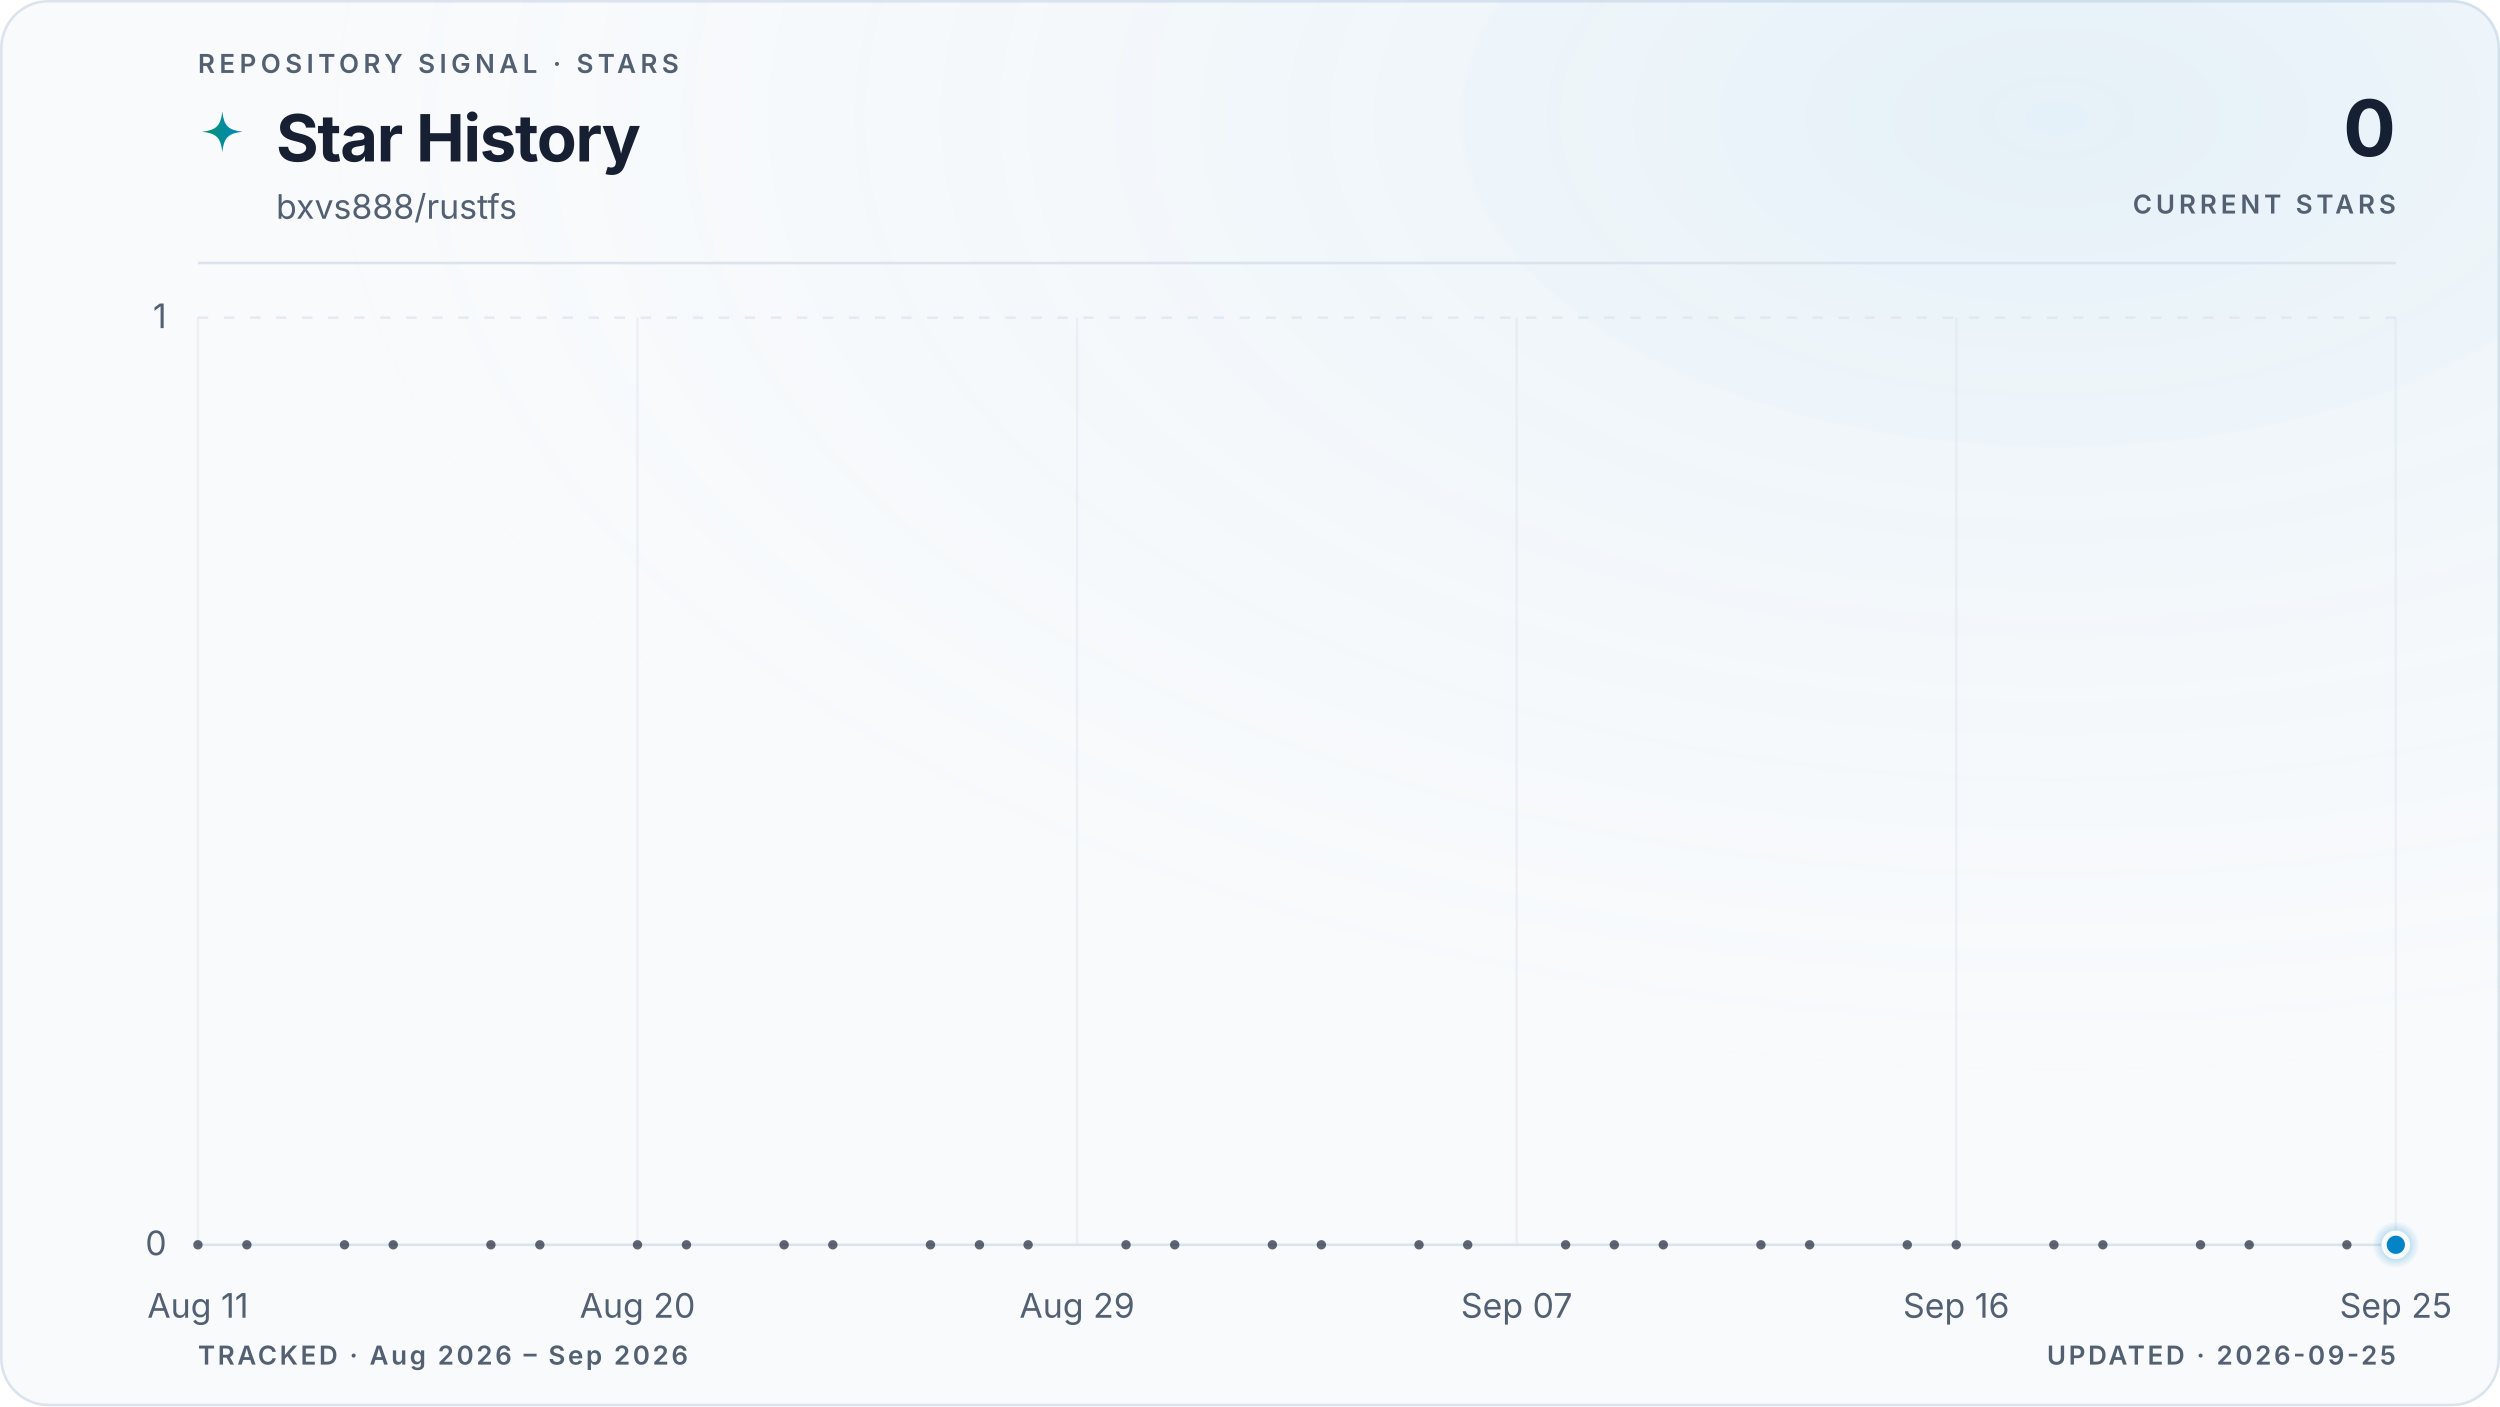
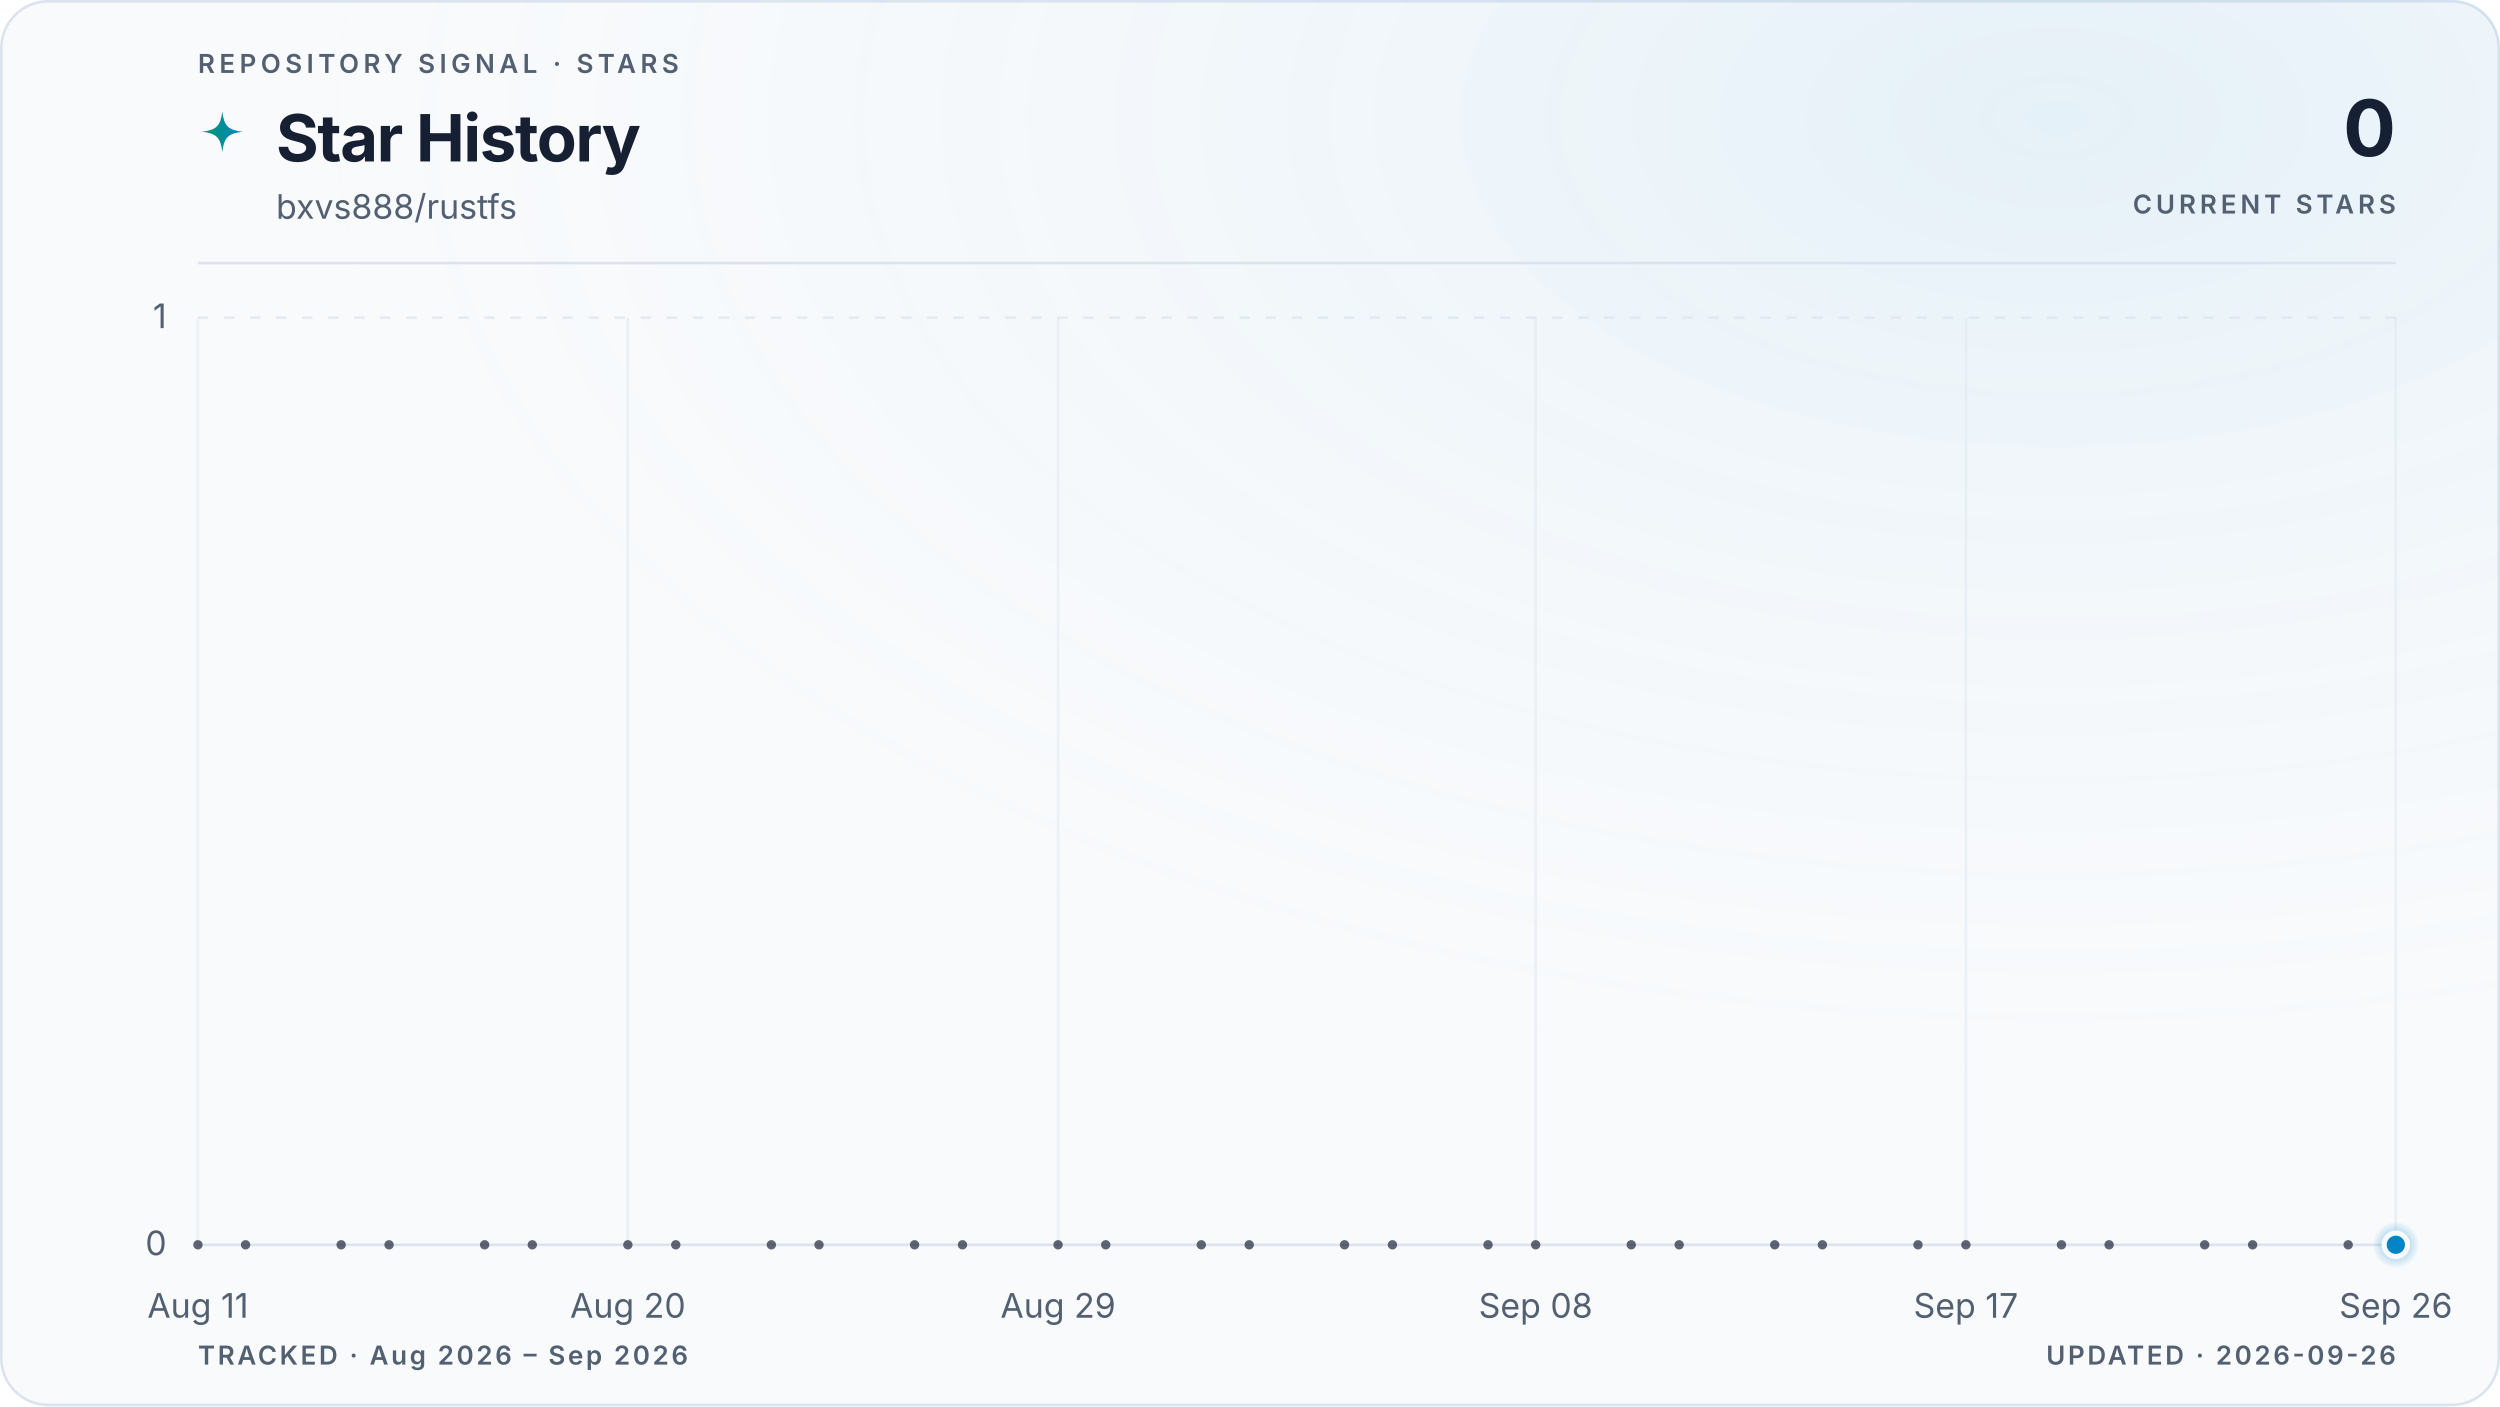
<svg xmlns="http://www.w3.org/2000/svg" viewBox="0 0 960 540" role="img" aria-labelledby="title description" data-style="gradient" data-variant="glow" data-layout="editorial" data-animated="true">
  <defs>
    <linearGradient id="trend" x1="0" y1="0" x2="1" y2="0">
      <stop offset="0%" stop-color="#059669" />
      <stop offset="100%" stop-color="#0284c7" />
    </linearGradient>
    <linearGradient id="area" x1="0" y1="0" x2="0" y2="1">
      <stop offset="0%" stop-color="#059669" stop-opacity="0.22" />
      <stop offset="55%" stop-color="#0284c7" stop-opacity="0.06" />
      <stop offset="100%" stop-color="#0284c7" stop-opacity="0" />
    </linearGradient>
    <radialGradient id="marker-halo" cx="50%" cy="50%" r="50%">
      <stop offset="0%" stop-color="#0284c7" stop-opacity="0.55" />
      <stop offset="100%" stop-color="#0284c7" stop-opacity="0" />
    </radialGradient>
    <radialGradient id="surface-glow" cx="82%" cy="8%" r="70%">
      <stop offset="0%" stop-color="#0284c7" stop-opacity="0.08" />
      <stop offset="100%" stop-color="#f8fafc" stop-opacity="0" />
    </radialGradient>
    <filter id="trend-glow" x="-20%" y="-20%" width="140%" height="140%">
      <feGaussianBlur stdDeviation="5" />
    </filter>
  </defs>
  <style>
.trend-enter{transform-box:fill-box;transform-origin:center;animation:trend-enter 520ms cubic-bezier(0.16,1,0.3,1)}
.marker-enter{transform-box:fill-box;transform-origin:center;animation:marker-enter 320ms cubic-bezier(0.16,1,0.3,1) 200ms both}
.marker-pulse{transform-box:fill-box;transform-origin:center;animation:marker-pulse 2.6s ease-out infinite}
@keyframes trend-enter{from{opacity:.35;transform:translateY(10px)}to{opacity:1;transform:translateY(0)}}
@keyframes marker-enter{from{opacity:0;transform:scale(.4)}to{opacity:1;transform:scale(1)}}
@keyframes marker-pulse{0%{opacity:.5;transform:scale(.7)}70%,100%{opacity:0;transform:scale(2.1)}}
@media (prefers-reduced-motion:reduce){.trend-enter,.marker-enter,.marker-pulse{animation:none!important}}
@media (prefers-reduced-motion:reduce){.marker-pulse{opacity:0}}
</style>
  <rect x="0.5" y="0.5" width="959" height="539" fill="#f8fafc" stroke="#dbe4ee" stroke-width="1" rx="18" />
  <rect width="960" height="540" fill="url(#surface-glow)" rx="18" />
  <text x="76" y="28" fill="#526072" font-family="ui-sans-serif, system-ui, -apple-system, BlinkMacSystemFont, 'Segoe UI', sans-serif" font-size="10" font-weight="600" letter-spacing="1.7">REPOSITORY SIGNAL · STARS</text>
  <path d="M12 1c.8 7.1 2.9 9.2 10 10-7.1.8-9.2 2.9-10 10-.8-7.1-2.9-9.2-10-10 7.1-.8 9.2-2.9 10-10Z" transform="translate(76 42) scale(.78)" fill="url(#trend)" aria-hidden="true" />
  <text x="106" y="62" fill="#172033" font-family="ui-sans-serif, system-ui, -apple-system, BlinkMacSystemFont, 'Segoe UI', sans-serif" font-size="25" font-weight="700" letter-spacing="-0.5">Star History</text>
  <text x="106" y="84" fill="#526072" font-family="ui-sans-serif, system-ui, -apple-system, BlinkMacSystemFont, 'Segoe UI', sans-serif" font-size="13">bxvs888/rustfs</text>
  <text x="920" y="60" fill="#172033" font-family="ui-sans-serif, system-ui, -apple-system, BlinkMacSystemFont, 'Segoe UI', sans-serif" font-size="30" font-weight="700" letter-spacing="-0.6" text-anchor="end">0</text>
  <text x="920" y="82" fill="#526072" font-family="ui-sans-serif, system-ui, -apple-system, BlinkMacSystemFont, 'Segoe UI', sans-serif" font-size="10" font-weight="600" letter-spacing="1.5" text-anchor="end">CURRENT STARS</text>
  <line x1="76" y1="101" x2="920" y2="101" stroke="#dbe4ee" stroke-width="1" />
  <line x1="76" y1="478.0" x2="920" y2="478.0" stroke="#dbe4ee" stroke-width="1" stroke-dasharray="0" opacity="1" />
  <text x="64" y="482.0" fill="#526072" font-family="ui-sans-serif, system-ui, -apple-system, BlinkMacSystemFont, 'Segoe UI', sans-serif" font-size="13" text-anchor="end">0</text>
  <line x1="76" y1="122.0" x2="920" y2="122.0" stroke="#dbe4ee" stroke-width="1" stroke-dasharray="4 6" opacity="0.7" />
  <text x="64" y="126.0" fill="#526072" font-family="ui-sans-serif, system-ui, -apple-system, BlinkMacSystemFont, 'Segoe UI', sans-serif" font-size="13" text-anchor="end">1</text>
  <line x1="76.0" y1="122" x2="76.0" y2="478" stroke="#dbe4ee" stroke-width="1" opacity="0.45" />
  <text x="76.0" y="506" fill="#526072" font-family="ui-sans-serif, system-ui, -apple-system, BlinkMacSystemFont, 'Segoe UI', sans-serif" font-size="13" text-anchor="middle">Aug 11</text>
-   <line x1="244.8" y1="122" x2="244.8" y2="478" stroke="#dbe4ee" stroke-width="1" opacity="0.45" />
-   <text x="244.8" y="506" fill="#526072" font-family="ui-sans-serif, system-ui, -apple-system, BlinkMacSystemFont, 'Segoe UI', sans-serif" font-size="13" text-anchor="middle">Aug 20</text>
-   <line x1="413.6" y1="122" x2="413.6" y2="478" stroke="#dbe4ee" stroke-width="1" opacity="0.45" />
-   <text x="413.6" y="506" fill="#526072" font-family="ui-sans-serif, system-ui, -apple-system, BlinkMacSystemFont, 'Segoe UI', sans-serif" font-size="13" text-anchor="middle">Aug 29</text>
-   <line x1="582.4" y1="122" x2="582.4" y2="478" stroke="#dbe4ee" stroke-width="1" opacity="0.45" />
-   <text x="582.4" y="506" fill="#526072" font-family="ui-sans-serif, system-ui, -apple-system, BlinkMacSystemFont, 'Segoe UI', sans-serif" font-size="13" text-anchor="middle">Sep 07</text>
-   <line x1="751.2" y1="122" x2="751.2" y2="478" stroke="#dbe4ee" stroke-width="1" opacity="0.45" />
-   <text x="751.2" y="506" fill="#526072" font-family="ui-sans-serif, system-ui, -apple-system, BlinkMacSystemFont, 'Segoe UI', sans-serif" font-size="13" text-anchor="middle">Sep 16</text>
+   <line x1="241.1" y1="122" x2="241.1" y2="478" stroke="#dbe4ee" stroke-width="1" opacity="0.45" />
+   <text x="241.1" y="506" fill="#526072" font-family="ui-sans-serif, system-ui, -apple-system, BlinkMacSystemFont, 'Segoe UI', sans-serif" font-size="13" text-anchor="middle">Aug 20</text>
+   <line x1="406.3" y1="122" x2="406.3" y2="478" stroke="#dbe4ee" stroke-width="1" opacity="0.45" />
+   <text x="406.3" y="506" fill="#526072" font-family="ui-sans-serif, system-ui, -apple-system, BlinkMacSystemFont, 'Segoe UI', sans-serif" font-size="13" text-anchor="middle">Aug 29</text>
+   <line x1="589.7" y1="122" x2="589.7" y2="478" stroke="#dbe4ee" stroke-width="1" opacity="0.45" />
+   <text x="589.7" y="506" fill="#526072" font-family="ui-sans-serif, system-ui, -apple-system, BlinkMacSystemFont, 'Segoe UI', sans-serif" font-size="13" text-anchor="middle">Sep 08</text>
+   <line x1="754.9" y1="122" x2="754.9" y2="478" stroke="#dbe4ee" stroke-width="1" opacity="0.45" />
+   <text x="754.9" y="506" fill="#526072" font-family="ui-sans-serif, system-ui, -apple-system, BlinkMacSystemFont, 'Segoe UI', sans-serif" font-size="13" text-anchor="middle">Sep 17</text>
  <line x1="920.0" y1="122" x2="920.0" y2="478" stroke="#dbe4ee" stroke-width="1" opacity="0.45" />
-   <text x="920.0" y="506" fill="#526072" font-family="ui-sans-serif, system-ui, -apple-system, BlinkMacSystemFont, 'Segoe UI', sans-serif" font-size="13" text-anchor="middle">Sep 25</text>
+   <text x="920.0" y="506" fill="#526072" font-family="ui-sans-serif, system-ui, -apple-system, BlinkMacSystemFont, 'Segoe UI', sans-serif" font-size="13" text-anchor="middle">Sep 26</text>
  <g class="trend-enter">
-     <path d="M 76.0 478.0 C 82.3 478.0, 88.5 478.0, 94.8 478.0 C 101.0 478.0, 107.3 478.0, 113.5 478.0 C 119.8 478.0, 126.0 478.0, 132.3 478.0 C 138.5 478.0, 144.8 478.0, 151.0 478.0 C 157.3 478.0, 163.5 478.0, 169.8 478.0 C 176.0 478.0, 182.3 478.0, 188.5 478.0 C 194.8 478.0, 201.0 478.0, 207.3 478.0 C 213.5 478.0, 219.8 478.0, 226.0 478.0 C 232.3 478.0, 238.5 478.0, 244.8 478.0 C 251.1 478.0, 257.3 478.0, 263.6 478.0 C 269.8 478.0, 276.1 478.0, 282.3 478.0 C 288.6 478.0, 294.8 478.0, 301.1 478.0 C 307.3 478.0, 313.6 478.0, 319.8 478.0 C 326.1 478.0, 332.3 478.0, 338.6 478.0 C 344.8 478.0, 351.1 478.0, 357.3 478.0 C 363.6 478.0, 369.8 478.0, 376.1 478.0 C 382.3 478.0, 388.6 478.0, 394.8 478.0 C 401.1 478.0, 407.3 478.0, 413.6 478.0 C 419.9 478.0, 426.1 478.0, 432.4 478.0 C 438.6 478.0, 444.9 478.0, 451.1 478.0 C 457.4 478.0, 463.6 478.0, 469.9 478.0 C 476.1 478.0, 482.4 478.0, 488.6 478.0 C 494.9 478.0, 501.1 478.0, 507.4 478.0 C 513.6 478.0, 519.9 478.0, 526.1 478.0 C 532.4 478.0, 538.6 478.0, 544.9 478.0 C 551.1 478.0, 557.4 478.0, 563.6 478.0 C 569.9 478.0, 576.1 478.0, 582.4 478.0 C 588.7 478.0, 594.9 478.0, 601.2 478.0 C 607.4 478.0, 613.7 478.0, 619.9 478.0 C 626.2 478.0, 632.4 478.0, 638.7 478.0 C 644.9 478.0, 651.2 478.0, 657.4 478.0 C 663.7 478.0, 669.9 478.0, 676.2 478.0 C 682.4 478.0, 688.7 478.0, 694.9 478.0 C 701.2 478.0, 707.4 478.0, 713.7 478.0 C 719.9 478.0, 726.2 478.0, 732.4 478.0 C 738.7 478.0, 744.9 478.0, 751.2 478.0 C 757.5 478.0, 763.7 478.0, 770.0 478.0 C 776.2 478.0, 782.5 478.0, 788.7 478.0 C 795.0 478.0, 801.2 478.0, 807.5 478.0 C 813.7 478.0, 820.0 478.0, 826.2 478.0 C 832.5 478.0, 838.7 478.0, 845.0 478.0 C 851.2 478.0, 857.5 478.0, 863.7 478.0 C 870.0 478.0, 876.2 478.0, 882.5 478.0 C 888.7 478.0, 895.0 478.0, 901.2 478.0 C 907.5 478.0, 913.7 478.0, 920.0 478.0 L 920.0 478.0 L 76.0 478.0 Z" fill="url(#area)" />
-     <path d="M 76.0 478.0 C 82.3 478.0, 88.5 478.0, 94.8 478.0 C 101.0 478.0, 107.3 478.0, 113.5 478.0 C 119.8 478.0, 126.0 478.0, 132.3 478.0 C 138.5 478.0, 144.8 478.0, 151.0 478.0 C 157.3 478.0, 163.5 478.0, 169.8 478.0 C 176.0 478.0, 182.3 478.0, 188.5 478.0 C 194.8 478.0, 201.0 478.0, 207.3 478.0 C 213.5 478.0, 219.8 478.0, 226.0 478.0 C 232.3 478.0, 238.5 478.0, 244.8 478.0 C 251.1 478.0, 257.3 478.0, 263.6 478.0 C 269.8 478.0, 276.1 478.0, 282.3 478.0 C 288.6 478.0, 294.8 478.0, 301.1 478.0 C 307.3 478.0, 313.6 478.0, 319.8 478.0 C 326.1 478.0, 332.3 478.0, 338.6 478.0 C 344.8 478.0, 351.1 478.0, 357.3 478.0 C 363.6 478.0, 369.8 478.0, 376.1 478.0 C 382.3 478.0, 388.6 478.0, 394.8 478.0 C 401.1 478.0, 407.3 478.0, 413.6 478.0 C 419.9 478.0, 426.1 478.0, 432.4 478.0 C 438.6 478.0, 444.9 478.0, 451.1 478.0 C 457.4 478.0, 463.6 478.0, 469.9 478.0 C 476.1 478.0, 482.4 478.0, 488.6 478.0 C 494.9 478.0, 501.1 478.0, 507.4 478.0 C 513.6 478.0, 519.9 478.0, 526.1 478.0 C 532.4 478.0, 538.6 478.0, 544.9 478.0 C 551.1 478.0, 557.4 478.0, 563.6 478.0 C 569.9 478.0, 576.1 478.0, 582.4 478.0 C 588.7 478.0, 594.9 478.0, 601.2 478.0 C 607.4 478.0, 613.7 478.0, 619.9 478.0 C 626.2 478.0, 632.4 478.0, 638.7 478.0 C 644.9 478.0, 651.2 478.0, 657.4 478.0 C 663.7 478.0, 669.9 478.0, 676.2 478.0 C 682.4 478.0, 688.7 478.0, 694.9 478.0 C 701.2 478.0, 707.4 478.0, 713.7 478.0 C 719.9 478.0, 726.2 478.0, 732.4 478.0 C 738.7 478.0, 744.9 478.0, 751.2 478.0 C 757.5 478.0, 763.7 478.0, 770.0 478.0 C 776.2 478.0, 782.5 478.0, 788.7 478.0 C 795.0 478.0, 801.2 478.0, 807.5 478.0 C 813.7 478.0, 820.0 478.0, 826.2 478.0 C 832.5 478.0, 838.7 478.0, 845.0 478.0 C 851.2 478.0, 857.5 478.0, 863.7 478.0 C 870.0 478.0, 876.2 478.0, 882.5 478.0 C 888.7 478.0, 895.0 478.0, 901.2 478.0 C 907.5 478.0, 913.7 478.0, 920.0 478.0" fill="none" stroke="url(#trend)" stroke-width="10" stroke-linecap="round" stroke-linejoin="round" opacity="0.10" filter="url(#trend-glow)" />
-     <path d="M 76.0 478.0 C 82.3 478.0, 88.5 478.0, 94.8 478.0 C 101.0 478.0, 107.3 478.0, 113.5 478.0 C 119.8 478.0, 126.0 478.0, 132.3 478.0 C 138.5 478.0, 144.8 478.0, 151.0 478.0 C 157.3 478.0, 163.5 478.0, 169.8 478.0 C 176.0 478.0, 182.3 478.0, 188.5 478.0 C 194.8 478.0, 201.0 478.0, 207.3 478.0 C 213.5 478.0, 219.8 478.0, 226.0 478.0 C 232.3 478.0, 238.5 478.0, 244.8 478.0 C 251.1 478.0, 257.3 478.0, 263.6 478.0 C 269.8 478.0, 276.1 478.0, 282.3 478.0 C 288.6 478.0, 294.8 478.0, 301.1 478.0 C 307.3 478.0, 313.6 478.0, 319.8 478.0 C 326.1 478.0, 332.3 478.0, 338.6 478.0 C 344.8 478.0, 351.1 478.0, 357.3 478.0 C 363.6 478.0, 369.8 478.0, 376.1 478.0 C 382.3 478.0, 388.6 478.0, 394.8 478.0 C 401.1 478.0, 407.3 478.0, 413.6 478.0 C 419.9 478.0, 426.1 478.0, 432.4 478.0 C 438.6 478.0, 444.9 478.0, 451.1 478.0 C 457.4 478.0, 463.6 478.0, 469.9 478.0 C 476.1 478.0, 482.4 478.0, 488.6 478.0 C 494.9 478.0, 501.1 478.0, 507.4 478.0 C 513.6 478.0, 519.9 478.0, 526.1 478.0 C 532.4 478.0, 538.6 478.0, 544.9 478.0 C 551.1 478.0, 557.4 478.0, 563.6 478.0 C 569.9 478.0, 576.1 478.0, 582.4 478.0 C 588.7 478.0, 594.9 478.0, 601.2 478.0 C 607.4 478.0, 613.7 478.0, 619.9 478.0 C 626.2 478.0, 632.4 478.0, 638.7 478.0 C 644.9 478.0, 651.2 478.0, 657.4 478.0 C 663.7 478.0, 669.9 478.0, 676.2 478.0 C 682.4 478.0, 688.7 478.0, 694.9 478.0 C 701.2 478.0, 707.4 478.0, 713.7 478.0 C 719.9 478.0, 726.2 478.0, 732.4 478.0 C 738.7 478.0, 744.9 478.0, 751.2 478.0 C 757.5 478.0, 763.7 478.0, 770.0 478.0 C 776.2 478.0, 782.5 478.0, 788.7 478.0 C 795.0 478.0, 801.2 478.0, 807.5 478.0 C 813.7 478.0, 820.0 478.0, 826.2 478.0 C 832.5 478.0, 838.7 478.0, 845.0 478.0 C 851.2 478.0, 857.5 478.0, 863.7 478.0 C 870.0 478.0, 876.2 478.0, 882.5 478.0 C 888.7 478.0, 895.0 478.0, 901.2 478.0 C 907.5 478.0, 913.7 478.0, 920.0 478.0" fill="none" stroke="url(#trend)" stroke-width="3" stroke-linecap="round" stroke-linejoin="round" />
+     <path d="M 76.0 478.0 C 82.1 478.0, 88.2 478.0, 94.3 478.0 C 100.5 478.0, 106.6 478.0, 112.7 478.0 C 118.8 478.0, 124.9 478.0, 131.0 478.0 C 137.2 478.0, 143.3 478.0, 149.4 478.0 C 155.5 478.0, 161.6 478.0, 167.7 478.0 C 173.9 478.0, 180.0 478.0, 186.1 478.0 C 192.2 478.0, 198.3 478.0, 204.4 478.0 C 210.6 478.0, 216.7 478.0, 222.8 478.0 C 228.9 478.0, 235.0 478.0, 241.1 478.0 C 247.2 478.0, 253.4 478.0, 259.5 478.0 C 265.6 478.0, 271.7 478.0, 277.8 478.0 C 283.9 478.0, 290.1 478.0, 296.2 478.0 C 302.3 478.0, 308.4 478.0, 314.5 478.0 C 320.6 478.0, 326.8 478.0, 332.9 478.0 C 339.0 478.0, 345.1 478.0, 351.2 478.0 C 357.3 478.0, 363.4 478.0, 369.6 478.0 C 375.7 478.0, 381.8 478.0, 387.9 478.0 C 394.0 478.0, 400.1 478.0, 406.3 478.0 C 412.4 478.0, 418.5 478.0, 424.6 478.0 C 430.7 478.0, 436.8 478.0, 443.0 478.0 C 449.1 478.0, 455.2 478.0, 461.3 478.0 C 467.4 478.0, 473.5 478.0, 479.7 478.0 C 485.8 478.0, 491.9 478.0, 498.0 478.0 C 504.1 478.0, 510.2 478.0, 516.3 478.0 C 522.5 478.0, 528.6 478.0, 534.7 478.0 C 540.8 478.0, 546.9 478.0, 553.0 478.0 C 559.2 478.0, 565.3 478.0, 571.4 478.0 C 577.5 478.0, 583.6 478.0, 589.7 478.0 C 595.9 478.0, 602.0 478.0, 608.1 478.0 C 614.2 478.0, 620.3 478.0, 626.4 478.0 C 632.6 478.0, 638.7 478.0, 644.8 478.0 C 650.9 478.0, 657.0 478.0, 663.1 478.0 C 669.2 478.0, 675.4 478.0, 681.5 478.0 C 687.6 478.0, 693.7 478.0, 699.8 478.0 C 705.9 478.0, 712.1 478.0, 718.2 478.0 C 724.3 478.0, 730.4 478.0, 736.5 478.0 C 742.6 478.0, 748.8 478.0, 754.9 478.0 C 761.0 478.0, 767.1 478.0, 773.2 478.0 C 779.3 478.0, 785.4 478.0, 791.6 478.0 C 797.7 478.0, 803.8 478.0, 809.9 478.0 C 816.0 478.0, 822.1 478.0, 828.3 478.0 C 834.4 478.0, 840.5 478.0, 846.6 478.0 C 852.7 478.0, 858.8 478.0, 865.0 478.0 C 871.1 478.0, 877.2 478.0, 883.3 478.0 C 889.4 478.0, 895.5 478.0, 901.7 478.0 C 907.8 478.0, 913.9 478.0, 920.0 478.0 L 920.0 478.0 L 76.0 478.0 Z" fill="url(#area)" />
+     <path d="M 76.0 478.0 C 82.1 478.0, 88.2 478.0, 94.3 478.0 C 100.5 478.0, 106.6 478.0, 112.7 478.0 C 118.8 478.0, 124.9 478.0, 131.0 478.0 C 137.2 478.0, 143.3 478.0, 149.4 478.0 C 155.5 478.0, 161.6 478.0, 167.7 478.0 C 173.9 478.0, 180.0 478.0, 186.1 478.0 C 192.2 478.0, 198.3 478.0, 204.4 478.0 C 210.6 478.0, 216.7 478.0, 222.8 478.0 C 228.9 478.0, 235.0 478.0, 241.1 478.0 C 247.2 478.0, 253.4 478.0, 259.5 478.0 C 265.6 478.0, 271.7 478.0, 277.8 478.0 C 283.9 478.0, 290.1 478.0, 296.2 478.0 C 302.3 478.0, 308.4 478.0, 314.5 478.0 C 320.6 478.0, 326.8 478.0, 332.9 478.0 C 339.0 478.0, 345.1 478.0, 351.2 478.0 C 357.3 478.0, 363.4 478.0, 369.6 478.0 C 375.7 478.0, 381.8 478.0, 387.9 478.0 C 394.0 478.0, 400.1 478.0, 406.3 478.0 C 412.4 478.0, 418.5 478.0, 424.6 478.0 C 430.7 478.0, 436.8 478.0, 443.0 478.0 C 449.1 478.0, 455.2 478.0, 461.3 478.0 C 467.4 478.0, 473.5 478.0, 479.7 478.0 C 485.8 478.0, 491.9 478.0, 498.0 478.0 C 504.1 478.0, 510.2 478.0, 516.3 478.0 C 522.5 478.0, 528.6 478.0, 534.7 478.0 C 540.8 478.0, 546.9 478.0, 553.0 478.0 C 559.2 478.0, 565.3 478.0, 571.4 478.0 C 577.5 478.0, 583.6 478.0, 589.7 478.0 C 595.9 478.0, 602.0 478.0, 608.1 478.0 C 614.2 478.0, 620.3 478.0, 626.4 478.0 C 632.6 478.0, 638.7 478.0, 644.8 478.0 C 650.9 478.0, 657.0 478.0, 663.1 478.0 C 669.2 478.0, 675.4 478.0, 681.5 478.0 C 687.6 478.0, 693.7 478.0, 699.8 478.0 C 705.9 478.0, 712.1 478.0, 718.2 478.0 C 724.3 478.0, 730.4 478.0, 736.5 478.0 C 742.6 478.0, 748.8 478.0, 754.9 478.0 C 761.0 478.0, 767.1 478.0, 773.2 478.0 C 779.3 478.0, 785.4 478.0, 791.6 478.0 C 797.7 478.0, 803.8 478.0, 809.9 478.0 C 816.0 478.0, 822.1 478.0, 828.3 478.0 C 834.4 478.0, 840.5 478.0, 846.6 478.0 C 852.7 478.0, 858.8 478.0, 865.0 478.0 C 871.1 478.0, 877.2 478.0, 883.3 478.0 C 889.4 478.0, 895.5 478.0, 901.7 478.0 C 907.8 478.0, 913.9 478.0, 920.0 478.0" fill="none" stroke="url(#trend)" stroke-width="10" stroke-linecap="round" stroke-linejoin="round" opacity="0.10" filter="url(#trend-glow)" />
+     <path d="M 76.0 478.0 C 82.1 478.0, 88.2 478.0, 94.3 478.0 C 100.5 478.0, 106.6 478.0, 112.7 478.0 C 118.8 478.0, 124.9 478.0, 131.0 478.0 C 137.2 478.0, 143.3 478.0, 149.4 478.0 C 155.5 478.0, 161.6 478.0, 167.7 478.0 C 173.9 478.0, 180.0 478.0, 186.1 478.0 C 192.2 478.0, 198.3 478.0, 204.4 478.0 C 210.6 478.0, 216.7 478.0, 222.8 478.0 C 228.9 478.0, 235.0 478.0, 241.1 478.0 C 247.2 478.0, 253.4 478.0, 259.5 478.0 C 265.6 478.0, 271.7 478.0, 277.8 478.0 C 283.9 478.0, 290.1 478.0, 296.2 478.0 C 302.3 478.0, 308.4 478.0, 314.5 478.0 C 320.6 478.0, 326.8 478.0, 332.9 478.0 C 339.0 478.0, 345.1 478.0, 351.2 478.0 C 357.3 478.0, 363.4 478.0, 369.6 478.0 C 375.7 478.0, 381.8 478.0, 387.9 478.0 C 394.0 478.0, 400.1 478.0, 406.3 478.0 C 412.4 478.0, 418.5 478.0, 424.6 478.0 C 430.7 478.0, 436.8 478.0, 443.0 478.0 C 449.1 478.0, 455.2 478.0, 461.3 478.0 C 467.4 478.0, 473.5 478.0, 479.7 478.0 C 485.8 478.0, 491.9 478.0, 498.0 478.0 C 504.1 478.0, 510.2 478.0, 516.3 478.0 C 522.5 478.0, 528.6 478.0, 534.7 478.0 C 540.8 478.0, 546.9 478.0, 553.0 478.0 C 559.2 478.0, 565.3 478.0, 571.4 478.0 C 577.5 478.0, 583.6 478.0, 589.7 478.0 C 595.9 478.0, 602.0 478.0, 608.1 478.0 C 614.2 478.0, 620.3 478.0, 626.4 478.0 C 632.6 478.0, 638.7 478.0, 644.8 478.0 C 650.9 478.0, 657.0 478.0, 663.1 478.0 C 669.2 478.0, 675.4 478.0, 681.5 478.0 C 687.6 478.0, 693.7 478.0, 699.8 478.0 C 705.9 478.0, 712.1 478.0, 718.2 478.0 C 724.3 478.0, 730.4 478.0, 736.5 478.0 C 742.6 478.0, 748.8 478.0, 754.9 478.0 C 761.0 478.0, 767.1 478.0, 773.2 478.0 C 779.3 478.0, 785.4 478.0, 791.6 478.0 C 797.7 478.0, 803.8 478.0, 809.9 478.0 C 816.0 478.0, 822.1 478.0, 828.3 478.0 C 834.4 478.0, 840.5 478.0, 846.6 478.0 C 852.7 478.0, 858.8 478.0, 865.0 478.0 C 871.1 478.0, 877.2 478.0, 883.3 478.0 C 889.4 478.0, 895.5 478.0, 901.7 478.0 C 907.8 478.0, 913.9 478.0, 920.0 478.0" fill="none" stroke="url(#trend)" stroke-width="3" stroke-linecap="round" stroke-linejoin="round" />
    <g data-point-count="31" fill="#172033" opacity="0.68">
      <circle cx="76.0" cy="478.0" r="1.8" />
-       <circle cx="94.8" cy="478.0" r="1.8" />
-       <circle cx="132.3" cy="478.0" r="1.8" />
-       <circle cx="151.0" cy="478.0" r="1.8" />
-       <circle cx="188.5" cy="478.0" r="1.8" />
-       <circle cx="207.3" cy="478.0" r="1.8" />
-       <circle cx="244.8" cy="478.0" r="1.8" />
-       <circle cx="263.6" cy="478.0" r="1.8" />
-       <circle cx="301.1" cy="478.0" r="1.8" />
-       <circle cx="319.8" cy="478.0" r="1.8" />
-       <circle cx="357.3" cy="478.0" r="1.8" />
-       <circle cx="376.1" cy="478.0" r="1.8" />
-       <circle cx="394.8" cy="478.0" r="1.8" />
-       <circle cx="432.4" cy="478.0" r="1.8" />
-       <circle cx="451.1" cy="478.0" r="1.8" />
-       <circle cx="488.6" cy="478.0" r="1.8" />
-       <circle cx="507.4" cy="478.0" r="1.8" />
-       <circle cx="544.9" cy="478.0" r="1.8" />
-       <circle cx="563.6" cy="478.0" r="1.8" />
-       <circle cx="601.2" cy="478.0" r="1.8" />
-       <circle cx="619.9" cy="478.0" r="1.8" />
-       <circle cx="638.7" cy="478.0" r="1.8" />
-       <circle cx="676.2" cy="478.0" r="1.8" />
-       <circle cx="694.9" cy="478.0" r="1.8" />
-       <circle cx="732.4" cy="478.0" r="1.8" />
-       <circle cx="751.2" cy="478.0" r="1.8" />
-       <circle cx="788.7" cy="478.0" r="1.8" />
-       <circle cx="807.5" cy="478.0" r="1.8" />
-       <circle cx="845.0" cy="478.0" r="1.8" />
-       <circle cx="863.7" cy="478.0" r="1.8" />
-       <circle cx="901.2" cy="478.0" r="1.8" />
+       <circle cx="94.3" cy="478.0" r="1.8" />
+       <circle cx="131.0" cy="478.0" r="1.8" />
+       <circle cx="149.4" cy="478.0" r="1.8" />
+       <circle cx="186.1" cy="478.0" r="1.8" />
+       <circle cx="204.4" cy="478.0" r="1.8" />
+       <circle cx="241.1" cy="478.0" r="1.8" />
+       <circle cx="259.5" cy="478.0" r="1.8" />
+       <circle cx="296.2" cy="478.0" r="1.8" />
+       <circle cx="314.5" cy="478.0" r="1.8" />
+       <circle cx="351.2" cy="478.0" r="1.8" />
+       <circle cx="369.6" cy="478.0" r="1.8" />
+       <circle cx="406.3" cy="478.0" r="1.8" />
+       <circle cx="424.6" cy="478.0" r="1.8" />
+       <circle cx="461.3" cy="478.0" r="1.8" />
+       <circle cx="479.7" cy="478.0" r="1.8" />
+       <circle cx="516.3" cy="478.0" r="1.8" />
+       <circle cx="534.7" cy="478.0" r="1.8" />
+       <circle cx="571.4" cy="478.0" r="1.8" />
+       <circle cx="589.7" cy="478.0" r="1.8" />
+       <circle cx="626.4" cy="478.0" r="1.8" />
+       <circle cx="644.8" cy="478.0" r="1.8" />
+       <circle cx="681.5" cy="478.0" r="1.8" />
+       <circle cx="699.8" cy="478.0" r="1.8" />
+       <circle cx="736.5" cy="478.0" r="1.8" />
+       <circle cx="754.9" cy="478.0" r="1.8" />
+       <circle cx="791.6" cy="478.0" r="1.8" />
+       <circle cx="809.9" cy="478.0" r="1.8" />
+       <circle cx="846.6" cy="478.0" r="1.8" />
+       <circle cx="865.0" cy="478.0" r="1.8" />
+       <circle cx="901.7" cy="478.0" r="1.8" />
    </g>
  </g>
  <g class="marker-enter">
    <circle class="marker-pulse" cx="920.0" cy="478.0" r="9" fill="url(#marker-halo)" />
    <circle cx="920.0" cy="478.0" r="4.5" fill="#0284c7" stroke="#f8fafc" stroke-width="2" />
  </g>
  <text x="76" y="524" fill="#526072" font-family="ui-sans-serif, system-ui, -apple-system, BlinkMacSystemFont, 'Segoe UI', sans-serif" font-size="10" font-weight="600" letter-spacing="1">TRACKED · Aug 2026 – Sep 2026</text>
-   <text x="920" y="524" fill="#526072" font-family="ui-sans-serif, system-ui, -apple-system, BlinkMacSystemFont, 'Segoe UI', sans-serif" font-size="10" font-weight="600" letter-spacing="1" text-anchor="end">UPDATED · 2026-09-25</text>
+   <text x="920" y="524" fill="#526072" font-family="ui-sans-serif, system-ui, -apple-system, BlinkMacSystemFont, 'Segoe UI', sans-serif" font-size="10" font-weight="600" letter-spacing="1" text-anchor="end">UPDATED · 2026-09-26</text>
</svg>
